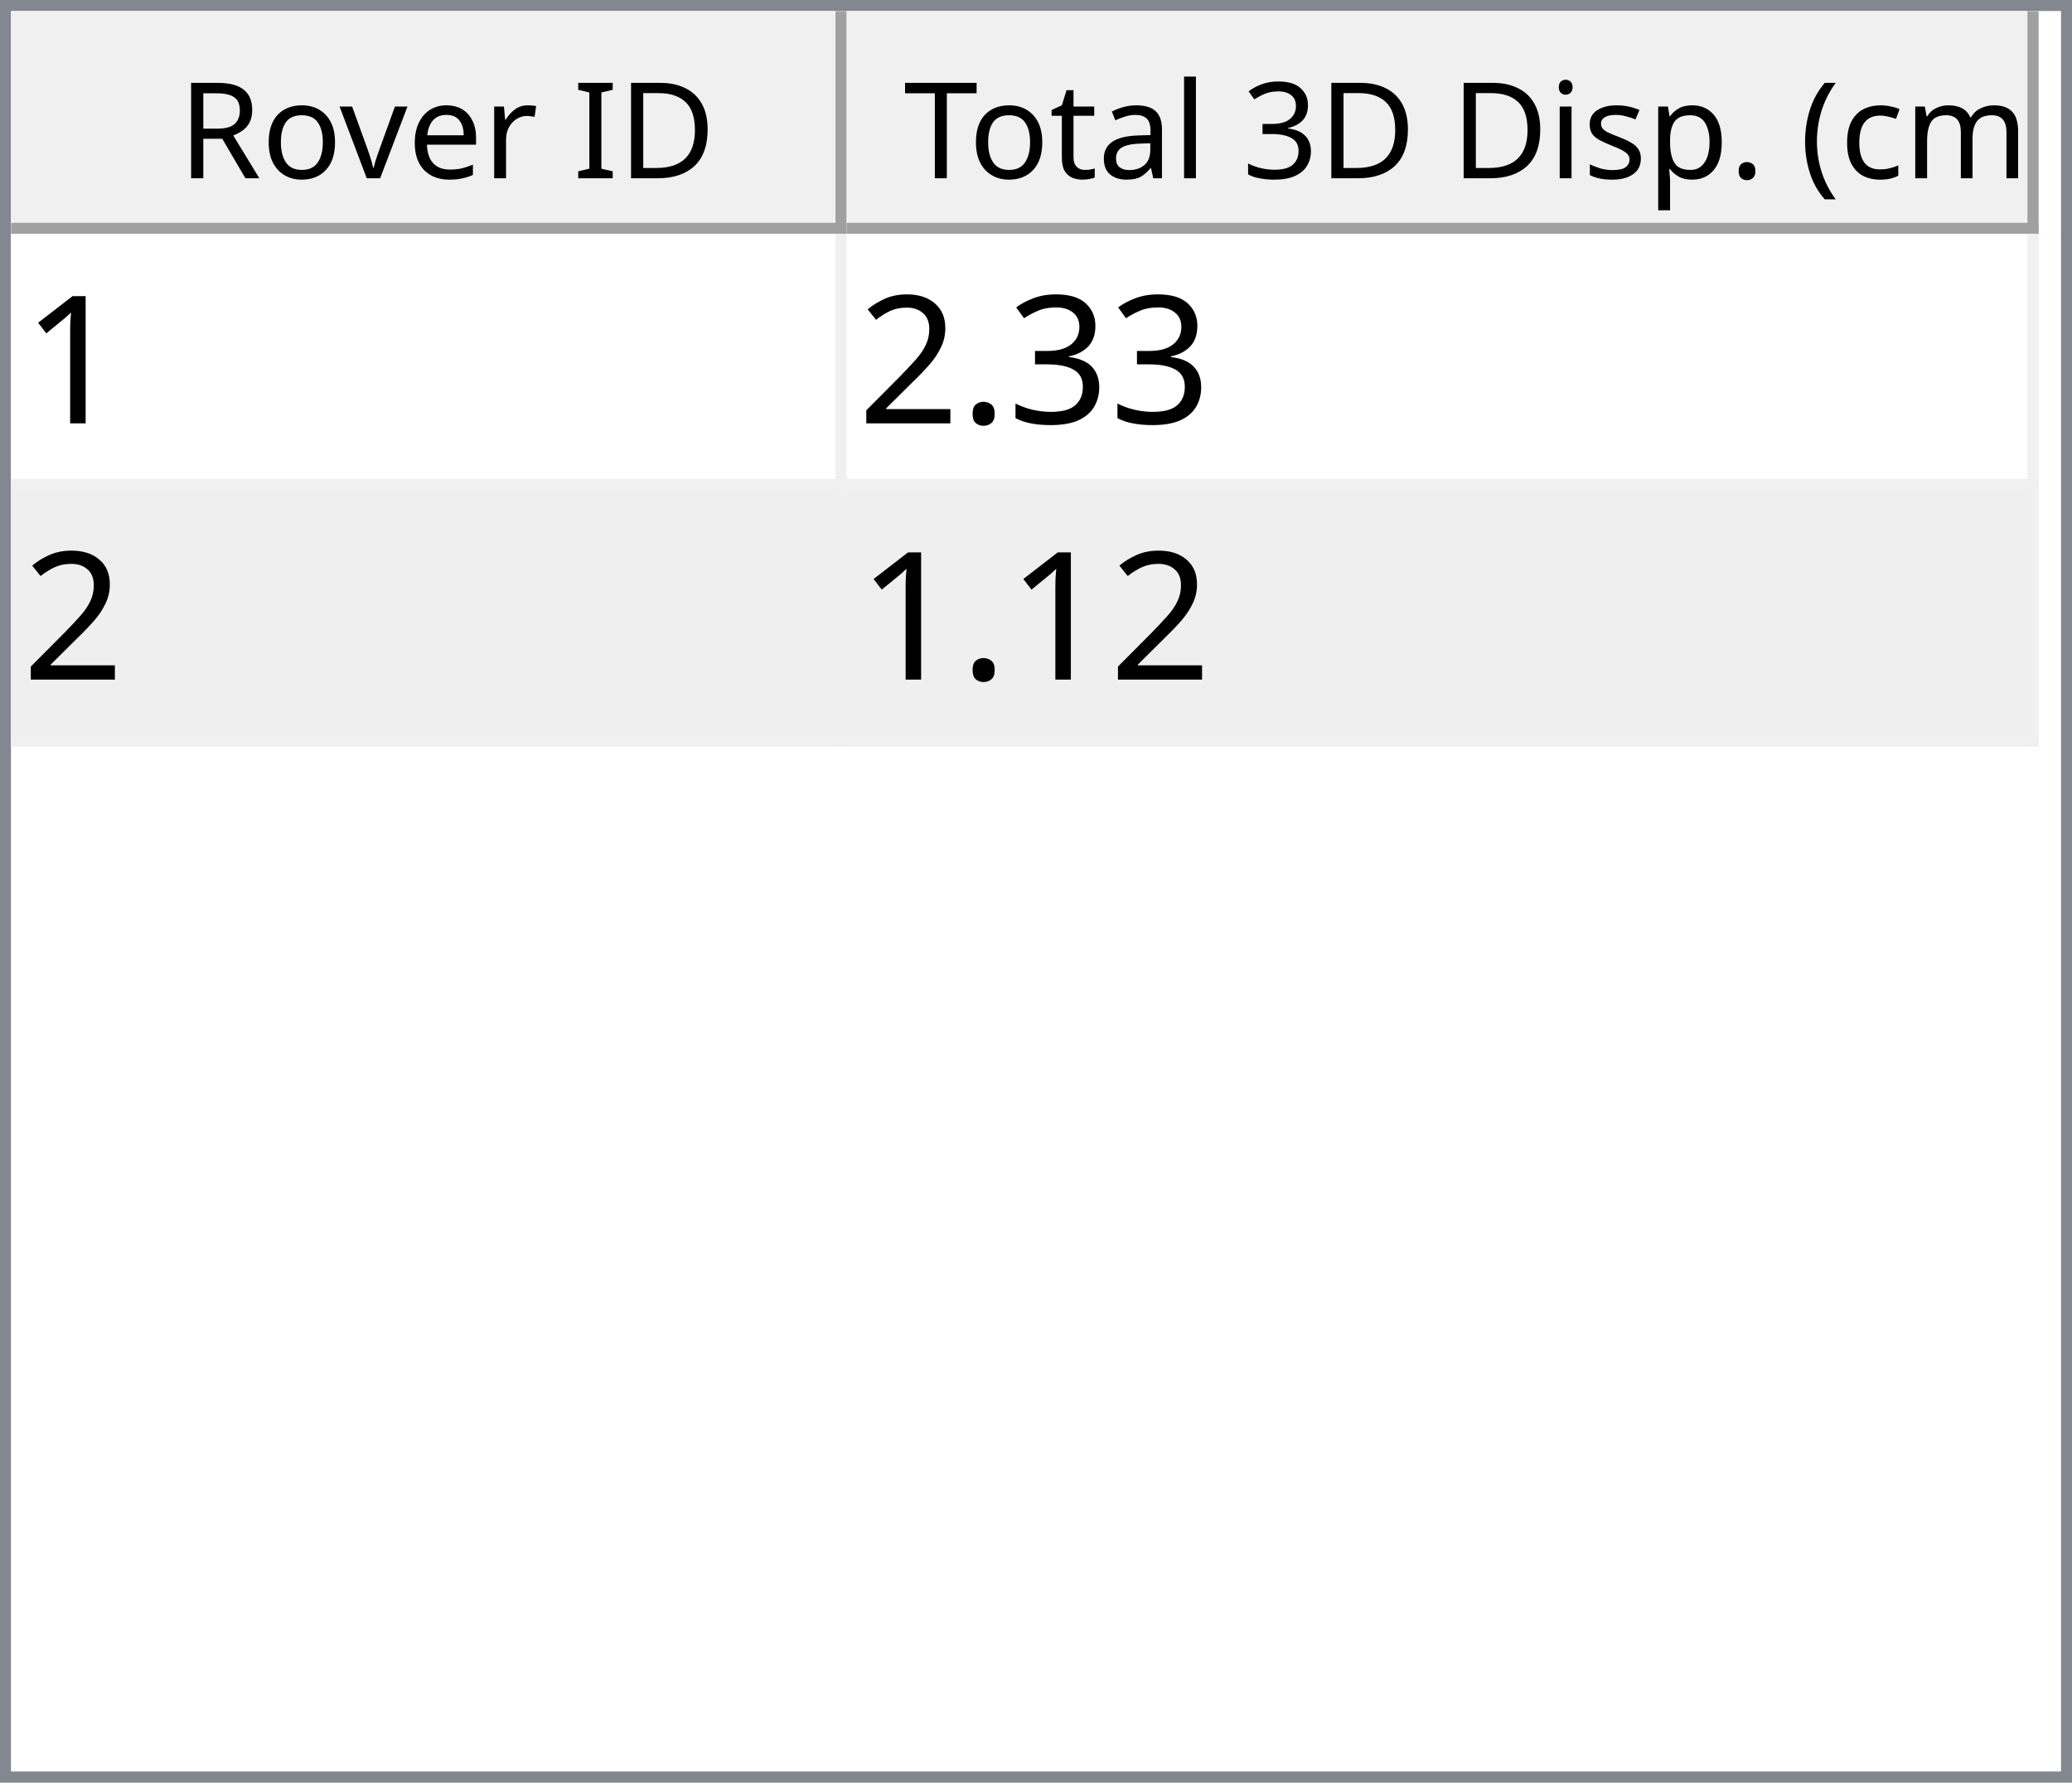
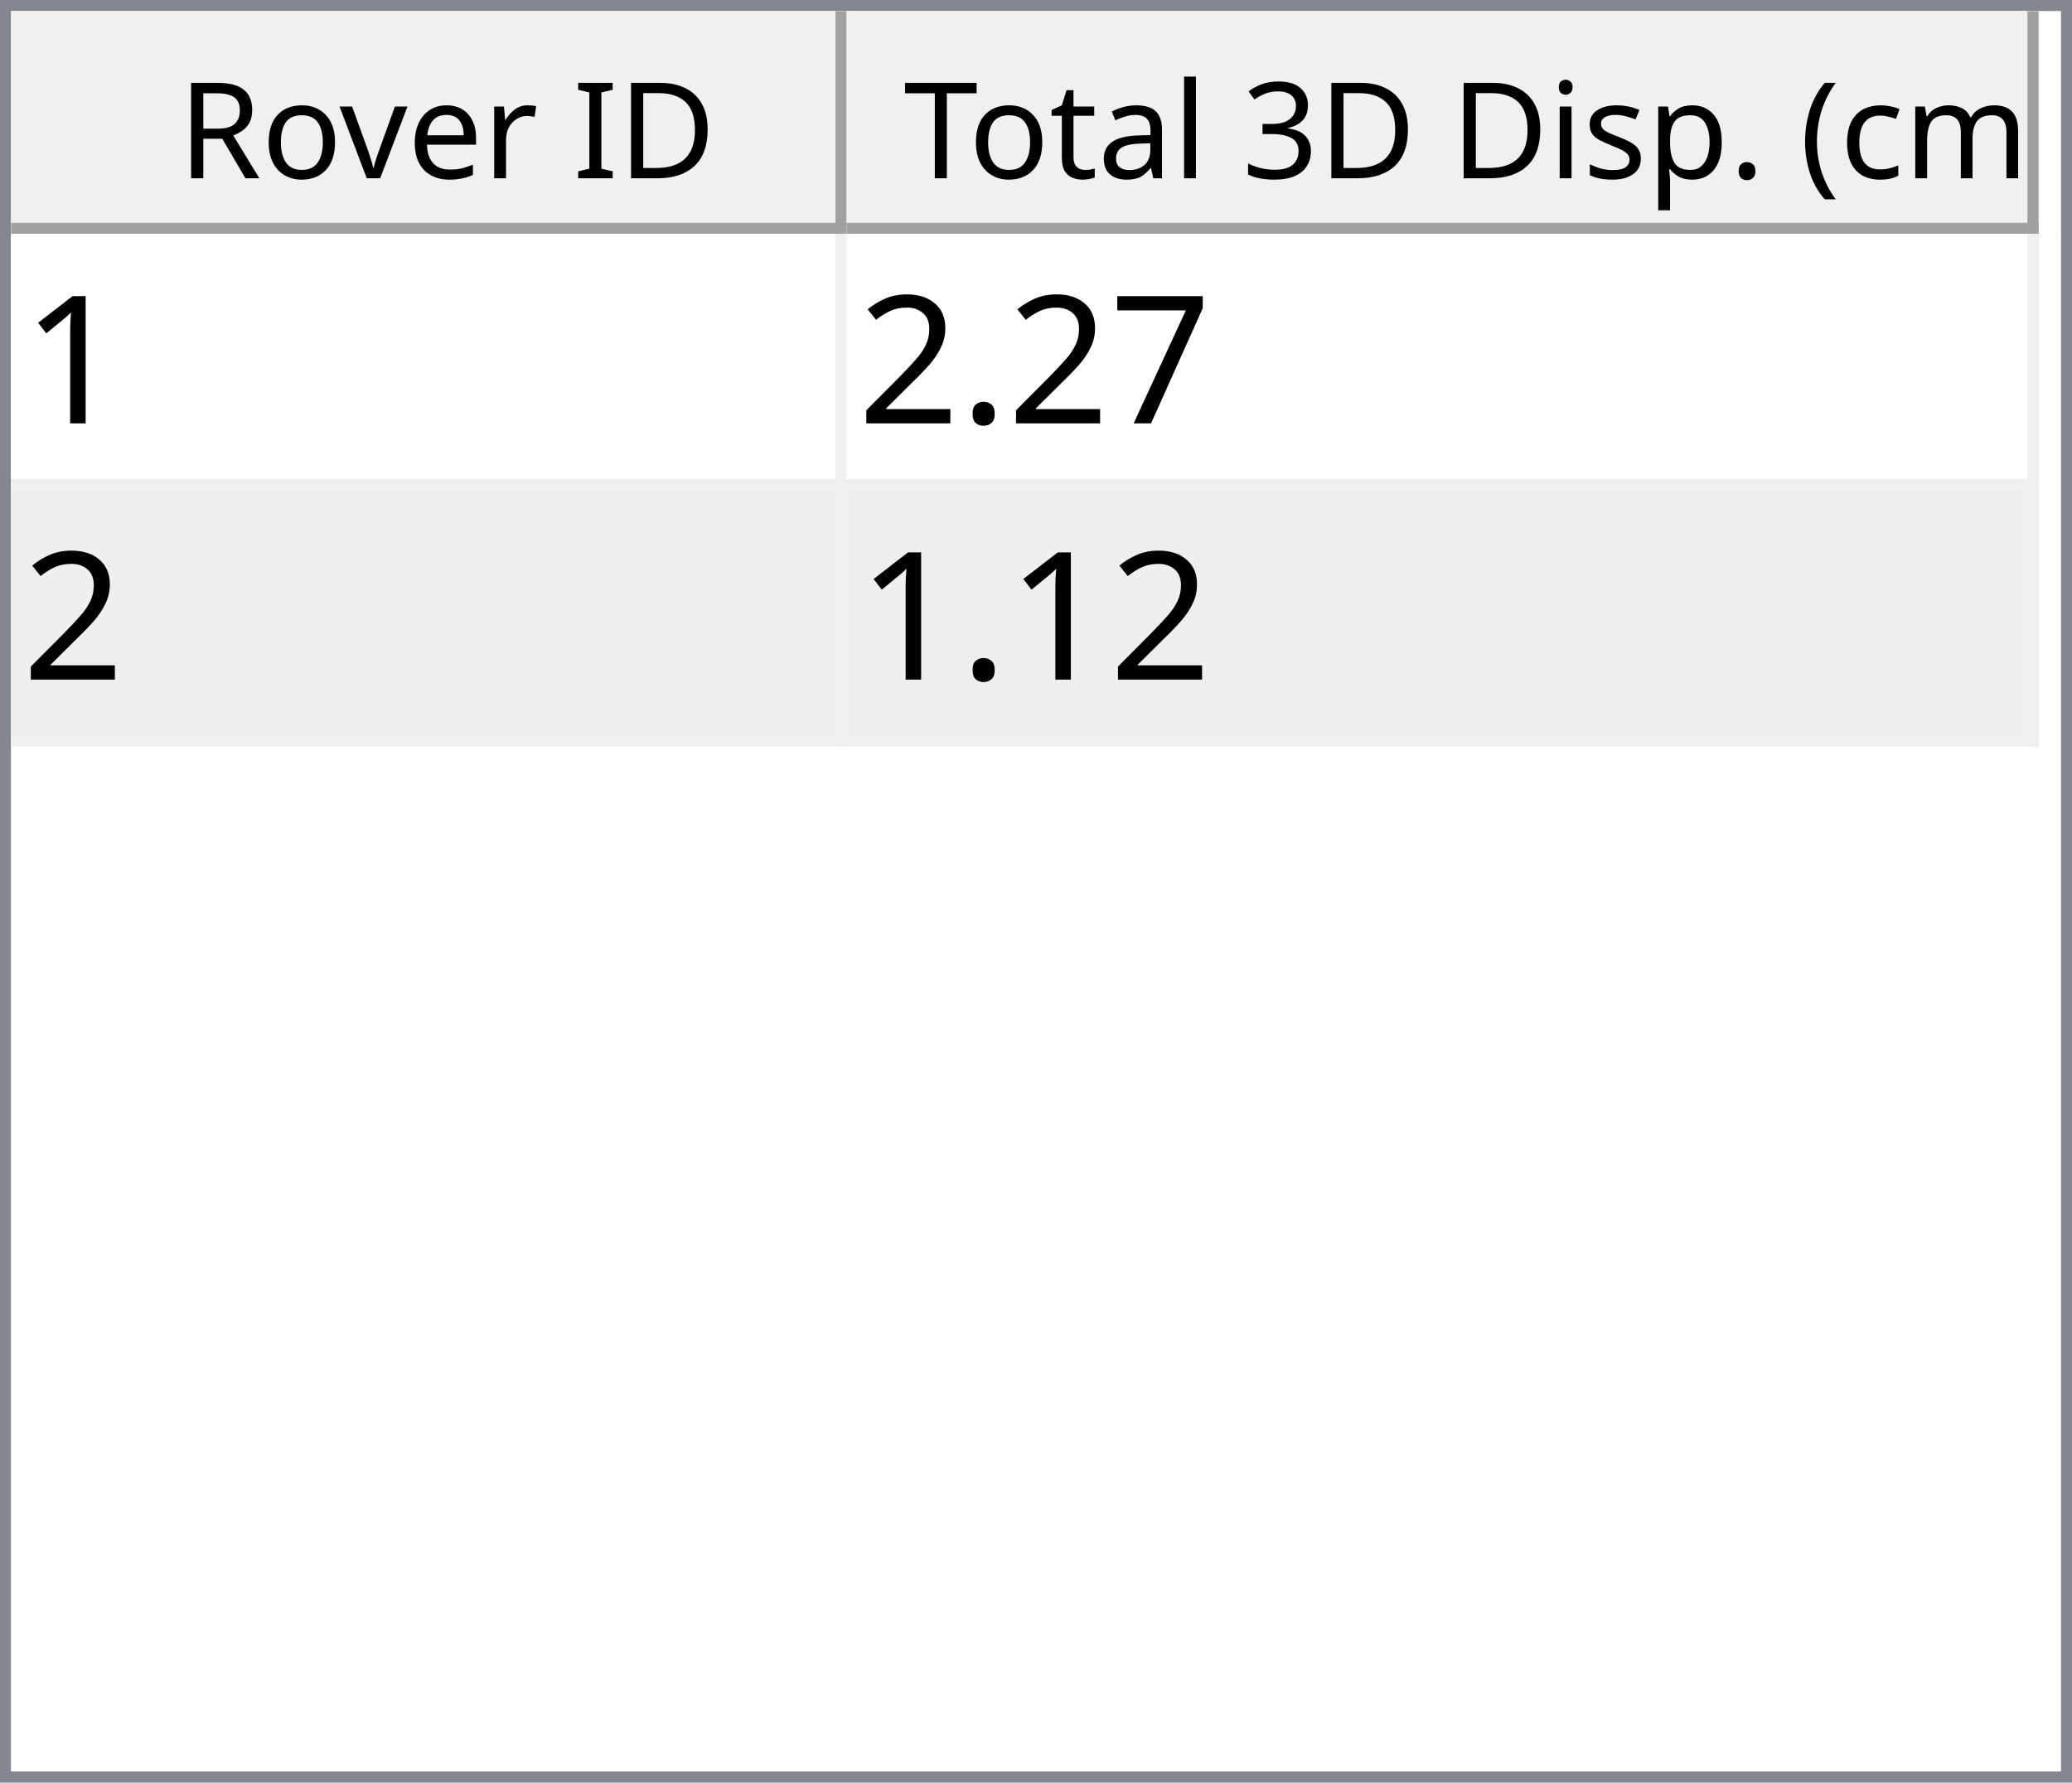
<svg xmlns="http://www.w3.org/2000/svg" style="fill-opacity:1; color-rendering:auto; color-interpolation:auto; text-rendering:auto; stroke:black; stroke-linecap:square; stroke-miterlimit:10; shape-rendering:auto; stroke-opacity:1; fill:black; stroke-dasharray:none; font-weight:normal; stroke-width:1; font-family:'Dialog'; font-style:normal; stroke-linejoin:miter; font-size:12px; stroke-dashoffset:0; image-rendering:auto;" width="186" height="160">
  <defs id="genericDefs" />
  <g>
    <defs id="defs1">
      <clipPath clipPathUnits="userSpaceOnUse" id="clipPath1">
        <path d="M0 0 L186 0 L186 160 L0 160 L0 0 Z" />
      </clipPath>
      <clipPath clipPathUnits="userSpaceOnUse" id="clipPath2">
        <path d="M0 0 L0 160 L186 160 L186 0 Z" />
      </clipPath>
      <clipPath clipPathUnits="userSpaceOnUse" id="clipPath3">
        <path d="M0 0 L0 20 L184 20 L184 0 Z" />
      </clipPath>
      <clipPath clipPathUnits="userSpaceOnUse" id="clipPath4">
        <path d="M0 0 L0 20 L75 20 L75 0 Z" />
      </clipPath>
      <clipPath clipPathUnits="userSpaceOnUse" id="clipPath5">
        <path d="M1 1 L1 19 L74 19 L74 1 Z" />
      </clipPath>
      <clipPath clipPathUnits="userSpaceOnUse" id="clipPath6">
        <path d="M0 0 L0 18 L73 18 L73 0 Z" />
      </clipPath>
      <clipPath clipPathUnits="userSpaceOnUse" id="clipPath7">
        <path d="M-0.5 -0.5 L-0.5 19.5 L74.5 19.5 L74.5 -0.5 Z" />
      </clipPath>
      <clipPath clipPathUnits="userSpaceOnUse" id="clipPath8">
        <path d="M0 0 L0 20 L107 20 L107 0 Z" />
      </clipPath>
      <clipPath clipPathUnits="userSpaceOnUse" id="clipPath9">
        <path d="M1 1 L1 19 L106 19 L106 1 Z" />
      </clipPath>
      <clipPath clipPathUnits="userSpaceOnUse" id="clipPath10">
        <path d="M0 0 L0 18 L105 18 L105 0 Z" />
      </clipPath>
      <clipPath clipPathUnits="userSpaceOnUse" id="clipPath11">
        <path d="M-0.5 -0.5 L-0.5 19.5 L106.5 19.5 L106.5 -0.5 Z" />
      </clipPath>
      <clipPath clipPathUnits="userSpaceOnUse" id="clipPath12">
        <path d="M0 0 L0 138 L184 138 L184 0 Z" />
      </clipPath>
      <clipPath clipPathUnits="userSpaceOnUse" id="clipPath13">
        <path d="M0 0 L0 46 L182 46 L182 0 Z" />
      </clipPath>
      <clipPath clipPathUnits="userSpaceOnUse" id="clipPath14">
        <path d="M-0.5 -0.5 L-0.5 45.5 L181.5 45.5 L181.5 -0.5 Z" />
      </clipPath>
      <clipPath clipPathUnits="userSpaceOnUse" id="clipPath15">
        <path d="M0 0 L0 22 L74 22 L74 0 Z" />
      </clipPath>
      <clipPath clipPathUnits="userSpaceOnUse" id="clipPath16">
        <path d="M0 0 L0 22 L106 22 L106 0 Z" />
      </clipPath>
      <font horiz-adv-x="64.551" id="font1">
        <font-face ascent="107.91" descent="25.098" units-per-em="100" style="font-style:normal; font-family:Segoe UI; font-weight:normal;" />
        <missing-glyph horiz-adv-x="64.551" d="M8.109 0 L8.109 68.266 L56.453 68.266 L56.453 0 L8.109 0 ZM15.328 7.234 L49.219 7.234 L49.219 61.031 L15.328 61.031 L15.328 7.234 Z" />
        <glyph unicode="D" horiz-adv-x="70.117" d="M9.188 0 L9.188 70.016 L28.516 70.016 Q65.531 70.016 65.531 35.891 Q65.531 19.672 55.25 9.836 Q44.969 0 27.734 0 L9.188 0 ZM17.391 62.594 L17.391 7.422 L27.828 7.422 Q41.609 7.422 49.273 14.797 Q56.938 22.172 56.938 35.688 Q56.938 62.594 28.328 62.594 L17.391 62.594 Z" />
        <glyph unicode="I" horiz-adv-x="26.611" d="M17.391 0 L9.188 0 L9.188 70.016 L17.391 70.016 L17.391 0 Z" />
        <glyph unicode=" " horiz-adv-x="27.393" d="" />
        <glyph unicode="r" horiz-adv-x="34.766" d="M34.188 41.891 Q32.078 43.5 28.125 43.5 Q23 43.5 19.555 38.672 Q16.109 33.844 16.109 25.484 L16.109 0 L8.109 0 L8.109 50 L16.109 50 L16.109 39.703 L16.312 39.703 Q18.016 44.969 21.531 47.922 Q25.047 50.875 29.391 50.875 Q32.516 50.875 34.188 50.203 L34.188 41.891 Z" />
        <glyph unicode="e" horiz-adv-x="52.295" d="M48.297 23 L12.984 23 Q13.188 14.656 17.484 10.109 Q21.781 5.562 29.297 5.562 Q37.75 5.562 44.828 11.141 L44.828 3.609 Q38.234 -1.172 27.391 -1.172 Q16.797 -1.172 10.742 5.641 Q4.688 12.453 4.688 24.812 Q4.688 36.469 11.305 43.82 Q17.922 51.172 27.734 51.172 Q37.547 51.172 42.922 44.828 Q48.297 38.484 48.297 27.203 L48.297 23 ZM40.094 29.781 Q40.047 36.719 36.75 40.578 Q33.453 44.438 27.594 44.438 Q21.922 44.438 17.969 40.383 Q14.016 36.328 13.094 29.781 L40.094 29.781 Z" />
        <glyph unicode="v" horiz-adv-x="47.9" d="M47.406 50 L27.484 0 L19.625 0 L0.688 50 L9.469 50 L22.172 13.672 Q23.578 9.672 23.922 6.688 L24.125 6.688 Q24.609 10.453 25.688 13.484 L38.969 50 L47.406 50 Z" />
        <glyph unicode="o" horiz-adv-x="58.594" d="M29 -1.172 Q17.922 -1.172 11.305 5.836 Q4.688 12.844 4.688 24.422 Q4.688 37.016 11.57 44.094 Q18.453 51.172 30.172 51.172 Q41.359 51.172 47.633 44.289 Q53.906 37.406 53.906 25.203 Q53.906 13.234 47.141 6.031 Q40.375 -1.172 29 -1.172 ZM29.594 44.438 Q21.875 44.438 17.383 39.188 Q12.891 33.938 12.891 24.703 Q12.891 15.828 17.43 10.695 Q21.969 5.562 29.594 5.562 Q37.359 5.562 41.531 10.594 Q45.703 15.625 45.703 24.906 Q45.703 34.281 41.531 39.359 Q37.359 44.438 29.594 44.438 Z" />
        <glyph unicode="R" horiz-adv-x="59.814" d="M59.375 0 L49.609 0 L37.891 19.625 Q36.281 22.359 34.766 24.289 Q33.25 26.219 31.664 27.438 Q30.078 28.656 28.25 29.219 Q26.422 29.781 24.125 29.781 L17.391 29.781 L17.391 0 L9.188 0 L9.188 70.016 L30.078 70.016 Q34.672 70.016 38.555 68.867 Q42.438 67.719 45.289 65.375 Q48.141 63.031 49.758 59.547 Q51.375 56.062 51.375 51.375 Q51.375 47.703 50.273 44.656 Q49.172 41.609 47.148 39.211 Q45.125 36.812 42.266 35.133 Q39.406 33.453 35.844 32.516 L35.844 32.328 Q37.594 31.547 38.891 30.547 Q40.188 29.547 41.359 28.18 Q42.531 26.812 43.68 25.078 Q44.828 23.344 46.234 21.047 L59.375 0 ZM17.391 62.594 L17.391 37.203 L28.516 37.203 Q31.594 37.203 34.203 38.133 Q36.812 39.062 38.719 40.797 Q40.625 42.531 41.703 45.047 Q42.781 47.562 42.781 50.688 Q42.781 56.297 39.141 59.445 Q35.5 62.594 28.609 62.594 L17.391 62.594 Z" />
        <glyph unicode=")" horiz-adv-x="30.176" d="M8.297 -15.922 L1.172 -15.922 Q16.406 2.344 16.406 26.812 Q16.406 51.469 1.078 70.016 L8.297 70.016 Q23.531 52.156 23.531 26.703 Q23.531 1.375 8.297 -15.922 Z" />
        <glyph unicode="m" horiz-adv-x="86.133" d="M79.109 0 L71.094 0 L71.094 28.719 Q71.094 37.016 68.531 40.727 Q65.969 44.438 59.906 44.438 Q54.781 44.438 51.195 39.75 Q47.609 35.062 47.609 28.516 L47.609 0 L39.594 0 L39.594 29.688 Q39.594 44.438 28.219 44.438 Q22.953 44.438 19.531 40.016 Q16.109 35.594 16.109 28.516 L16.109 0 L8.109 0 L8.109 50 L16.109 50 L16.109 42.094 L16.312 42.094 Q21.625 51.172 31.844 51.172 Q36.969 51.172 40.773 48.312 Q44.578 45.453 46 40.828 Q51.562 51.172 62.594 51.172 Q79.109 51.172 79.109 30.812 L79.109 0 Z" />
        <glyph unicode="c" horiz-adv-x="46.191" d="M42.188 2.297 Q36.422 -1.172 28.516 -1.172 Q17.828 -1.172 11.258 5.789 Q4.688 12.75 4.688 23.828 Q4.688 36.188 11.766 43.68 Q18.844 51.172 30.672 51.172 Q37.25 51.172 42.281 48.734 L42.281 40.531 Q36.719 44.438 30.375 44.438 Q22.703 44.438 17.797 38.945 Q12.891 33.453 12.891 24.516 Q12.891 15.719 17.508 10.641 Q22.125 5.562 29.891 5.562 Q36.422 5.562 42.188 9.906 L42.188 2.297 Z" />
        <glyph unicode="(" horiz-adv-x="30.176" d="M29.109 -15.922 L21.969 -15.922 Q6.844 1.375 6.844 26.703 Q6.844 52.156 21.969 70.016 L29.203 70.016 Q13.875 51.469 13.875 26.812 Q13.875 2.344 29.109 -15.922 Z" />
        <glyph unicode="." horiz-adv-x="21.68" d="M10.891 -1.078 Q8.641 -1.078 7.055 0.539 Q5.469 2.156 5.469 4.391 Q5.469 6.641 7.055 8.273 Q8.641 9.906 10.891 9.906 Q13.188 9.906 14.797 8.273 Q16.406 6.641 16.406 4.391 Q16.406 2.156 14.797 0.539 Q13.188 -1.078 10.891 -1.078 Z" />
        <glyph unicode="p" horiz-adv-x="58.789" d="M16.312 7.234 L16.109 7.234 L16.109 -23 L8.109 -23 L8.109 50 L16.109 50 L16.109 41.219 L16.312 41.219 Q22.219 51.172 33.594 51.172 Q43.266 51.172 48.688 44.461 Q54.109 37.75 54.109 26.469 Q54.109 13.922 48 6.375 Q41.891 -1.172 31.297 -1.172 Q21.578 -1.172 16.312 7.234 ZM16.109 27.391 L16.109 20.406 Q16.109 14.203 20.141 9.883 Q24.172 5.562 30.375 5.562 Q37.641 5.562 41.773 11.133 Q45.906 16.703 45.906 26.609 Q45.906 34.969 42.047 39.703 Q38.188 44.438 31.594 44.438 Q24.609 44.438 20.359 39.578 Q16.109 34.719 16.109 27.391 Z" />
        <glyph unicode="s" horiz-adv-x="42.432" d="M5.078 1.812 L5.078 10.406 Q11.625 5.562 19.484 5.562 Q30.031 5.562 30.031 12.594 Q30.031 14.594 29.125 15.992 Q28.219 17.391 26.68 18.461 Q25.141 19.531 23.07 20.383 Q21 21.234 18.609 22.172 Q15.281 23.484 12.766 24.828 Q10.25 26.172 8.57 27.859 Q6.891 29.547 6.031 31.695 Q5.172 33.844 5.172 36.719 Q5.172 40.234 6.789 42.945 Q8.406 45.656 11.086 47.484 Q13.766 49.312 17.211 50.242 Q20.656 51.172 24.312 51.172 Q30.812 51.172 35.938 48.922 L35.938 40.828 Q30.422 44.438 23.25 44.438 Q21 44.438 19.195 43.922 Q17.391 43.406 16.094 42.477 Q14.797 41.547 14.086 40.258 Q13.375 38.969 13.375 37.406 Q13.375 35.453 14.086 34.133 Q14.797 32.812 16.164 31.789 Q17.531 30.766 19.484 29.938 Q21.438 29.109 23.922 28.125 Q27.25 26.859 29.883 25.516 Q32.516 24.172 34.375 22.484 Q36.234 20.797 37.234 18.602 Q38.234 16.406 38.234 13.375 Q38.234 9.672 36.602 6.938 Q34.969 4.203 32.234 2.398 Q29.5 0.594 25.93 -0.289 Q22.359 -1.172 18.453 -1.172 Q10.75 -1.172 5.078 1.812 Z" />
        <glyph unicode="i" horiz-adv-x="24.219" d="M12.203 62.703 Q10.062 62.703 8.547 64.164 Q7.031 65.625 7.031 67.875 Q7.031 70.125 8.547 71.609 Q10.062 73.094 12.203 73.094 Q14.406 73.094 15.945 71.609 Q17.484 70.125 17.484 67.875 Q17.484 65.719 15.945 64.211 Q14.406 62.703 12.203 62.703 ZM16.109 0 L8.109 0 L8.109 50 L16.109 50 L16.109 0 Z" />
        <glyph unicode="3" horiz-adv-x="53.906" d="M46.531 19.828 Q46.531 15.094 44.75 11.211 Q42.969 7.328 39.719 4.57 Q36.469 1.812 31.93 0.297 Q27.391 -1.219 21.922 -1.219 Q11.922 -1.219 6 2.594 L6 11.188 Q13.094 5.609 22.219 5.609 Q25.875 5.609 28.828 6.539 Q31.781 7.469 33.906 9.227 Q36.031 10.984 37.18 13.477 Q38.328 15.969 38.328 19.094 Q38.328 32.812 18.797 32.812 L12.984 32.812 L12.984 39.594 L18.5 39.594 Q35.797 39.594 35.797 52.484 Q35.797 64.406 22.609 64.406 Q15.188 64.406 8.688 59.422 L8.688 67.188 Q15.375 71.188 24.609 71.188 Q29 71.188 32.57 69.969 Q36.141 68.75 38.68 66.555 Q41.219 64.359 42.609 61.281 Q44 58.203 44 54.5 Q44 40.672 30.031 36.719 L30.031 36.531 Q33.594 36.141 36.625 34.797 Q39.656 33.453 41.852 31.305 Q44.047 29.156 45.289 26.25 Q46.531 23.344 46.531 19.828 Z" />
        <glyph unicode="l" horiz-adv-x="24.219" d="M16.109 0 L8.109 0 L8.109 74.031 L16.109 74.031 L16.109 0 Z" />
        <glyph unicode="a" horiz-adv-x="50.879" d="M43.891 0 L35.891 0 L35.891 7.812 L35.688 7.812 Q30.469 -1.172 20.312 -1.172 Q12.844 -1.172 8.617 2.781 Q4.391 6.734 4.391 13.281 Q4.391 27.297 20.906 29.594 L35.891 31.688 Q35.891 44.438 25.594 44.438 Q16.547 44.438 9.281 38.281 L9.281 46.484 Q16.656 51.172 26.266 51.172 Q43.891 51.172 43.891 32.516 L43.891 0 ZM35.891 25.297 L23.828 23.641 Q18.266 22.859 15.43 20.875 Q12.594 18.891 12.594 13.875 Q12.594 10.203 15.211 7.883 Q17.828 5.562 22.172 5.562 Q28.125 5.562 32.008 9.742 Q35.891 13.922 35.891 20.312 L35.891 25.297 Z" />
        <glyph unicode="t" horiz-adv-x="33.887" d="M31.297 0.484 Q28.469 -1.078 23.828 -1.078 Q10.688 -1.078 10.688 13.578 L10.688 43.172 L2.094 43.172 L2.094 50 L10.688 50 L10.688 62.203 L18.703 64.797 L18.703 50 L31.297 50 L31.297 43.172 L18.703 43.172 L18.703 14.984 Q18.703 9.969 20.414 7.82 Q22.125 5.672 26.078 5.672 Q29.109 5.672 31.297 7.328 L31.297 0.484 Z" />
        <glyph unicode="T" horiz-adv-x="52.393" d="M50.594 62.594 L30.375 62.594 L30.375 0 L22.172 0 L22.172 62.594 L2 62.594 L2 70.016 L50.594 70.016 L50.594 62.594 Z" />
      </font>
      <font horiz-adv-x="75.0" id="font2">
        <font-face ascent="100.537" descent="21.973" units-per-em="100" style="font-style:normal; font-family:sans-serif; font-weight:normal;" />
        <missing-glyph horiz-adv-x="75.0" d="M12.5 0 L12.5 62.5 L62.5 62.5 L62.5 0 L12.5 0 ZM14.062 1.562 L60.938 1.562 L60.938 60.938 L14.062 60.938 L14.062 1.562 Z" />
        <glyph unicode="1" horiz-adv-x="55.615" d="M37.25 0 L28.469 0 L28.469 56 Q25.297 52.984 20.141 49.953 Q14.984 46.922 10.891 45.406 L10.891 53.906 Q18.266 57.375 23.781 62.305 Q29.297 67.234 31.594 71.875 L37.25 71.875 L37.25 0 Z" />
-         <glyph unicode="3" horiz-adv-x="55.615" d="M4.203 18.891 L12.984 20.062 Q14.5 12.594 18.141 9.297 Q21.781 6 27 6 Q33.203 6 37.477 10.297 Q41.75 14.594 41.75 20.953 Q41.75 27 37.797 30.93 Q33.844 34.859 27.734 34.859 Q25.25 34.859 21.531 33.891 L22.516 41.609 Q23.391 41.5 23.922 41.5 Q29.547 41.5 34.039 44.43 Q38.531 47.359 38.531 53.469 Q38.531 58.297 35.258 61.477 Q31.984 64.656 26.812 64.656 Q21.688 64.656 18.266 61.43 Q14.844 58.203 13.875 51.766 L5.078 53.328 Q6.688 62.156 12.398 67.016 Q18.109 71.875 26.609 71.875 Q32.469 71.875 37.398 69.359 Q42.328 66.844 44.945 62.5 Q47.562 58.156 47.562 53.266 Q47.562 48.641 45.07 44.828 Q42.578 41.016 37.703 38.766 Q44.047 37.312 47.562 32.695 Q51.078 28.078 51.078 21.141 Q51.078 11.766 44.242 5.25 Q37.406 -1.266 26.953 -1.266 Q17.531 -1.266 11.305 4.352 Q5.078 9.969 4.203 18.891 Z" />
+         <glyph unicode="7" horiz-adv-x="55.615" d="M4.734 62.203 L4.734 70.656 L51.078 70.656 L51.078 63.812 Q44.234 56.547 37.523 44.484 Q30.812 32.422 27.156 19.672 Q24.516 10.688 23.781 0 L14.75 0 Q14.891 8.453 18.062 20.414 Q21.234 32.375 27.172 43.484 Q33.109 54.594 39.797 62.203 L4.734 62.203 Z" />
        <glyph unicode="." horiz-adv-x="27.783" d="M9.078 0 L9.078 10.016 L19.094 10.016 L19.094 0 L9.078 0 Z" />
        <glyph unicode="2" horiz-adv-x="55.615" d="M50.344 8.453 L50.344 0 L3.031 0 Q2.938 3.172 4.047 6.109 Q5.859 10.938 9.836 15.625 Q13.812 20.312 21.344 26.469 Q33.016 36.031 37.117 41.625 Q41.219 47.219 41.219 52.203 Q41.219 57.422 37.477 61.008 Q33.734 64.594 27.734 64.594 Q21.391 64.594 17.578 60.789 Q13.766 56.984 13.719 50.25 L4.688 51.172 Q5.609 61.281 11.664 66.578 Q17.719 71.875 27.938 71.875 Q38.234 71.875 44.242 66.164 Q50.25 60.453 50.25 52 Q50.25 47.703 48.492 43.555 Q46.734 39.406 42.656 34.812 Q38.578 30.219 29.109 22.219 Q21.188 15.578 18.945 13.211 Q16.703 10.844 15.234 8.453 L50.344 8.453 Z" />
      </font>
    </defs>
    <g style="fill:white; stroke:white;">
      <rect x="0" y="0" width="186" style="clip-path:url(#clipPath1); stroke:none;" height="160" />
    </g>
    <g style="fill:white; text-rendering:optimizeSpeed; color-rendering:optimizeSpeed; image-rendering:optimizeSpeed; shape-rendering:crispEdges; stroke:white; color-interpolation:sRGB;">
      <rect x="0" width="186" height="160" y="0" style="stroke:none;" />
      <path style="stroke:none;" d="M0 160 L186 160 L186 0 L0 0 Z" />
    </g>
    <g style="fill:rgb(240,240,240); font-family:'Segoe UI'; stroke:rgb(240,240,240);">
      <rect x="0" y="0" width="186" style="clip-path:url(#clipPath2); stroke:none;" height="160" />
    </g>
    <g style="fill:rgb(130,135,144); font-family:'Segoe UI'; stroke:rgb(130,135,144);">
      <path d="M0 0 L186 0 L186 160 L0 160 L0 0 ZM1 1 L185 1 L185 159 L1 159 L1 1 Z" style="fill-rule:evenodd; clip-path:url(#clipPath2); stroke:none;" />
    </g>
    <g style="fill:white; font-family:'Segoe UI'; stroke:white;" transform="translate(1,1)">
      <rect x="0" y="0" width="184" style="clip-path:url(#clipPath3); stroke:none;" height="20" />
    </g>
    <g style="fill:rgb(240,240,240); font-family:'Segoe UI'; stroke:rgb(240,240,240);" transform="translate(1,1)">
      <rect x="0" y="0" width="75" style="clip-path:url(#clipPath4); stroke:none;" height="20" />
    </g>
    <g style="font-family:'Segoe UI';" transform="translate(2,2)">
      <text x="14" xml:space="preserve" y="14" style="clip-path:url(#clipPath6); stroke:none;">Rover ID</text>
    </g>
    <g style="fill:rgb(160,160,160); font-family:'Segoe UI'; stroke:rgb(160,160,160); stroke-linejoin:bevel;" transform="translate(1.5,1.5)">
      <line x1="74" x2="74" y1="0" style="fill:none; clip-path:url(#clipPath7);" y2="19" />
    </g>
    <g style="fill:rgb(160,160,160); font-family:'Segoe UI'; stroke:rgb(160,160,160); stroke-linejoin:bevel;" transform="matrix(1,0,0,1,1,1) translate(0.5,0.5)">
      <line x1="0" x2="74" y1="19" style="fill:none; clip-path:url(#clipPath7);" y2="19" />
    </g>
    <g style="fill:rgb(240,240,240); font-family:'Segoe UI'; stroke:rgb(240,240,240);" transform="translate(76,1)">
      <rect x="0" y="0" width="107" style="clip-path:url(#clipPath8); stroke:none;" height="20" />
    </g>
    <g style="font-family:'Segoe UI';" transform="translate(77,2)">
      <text x="1" xml:space="preserve" y="14" style="clip-path:url(#clipPath10); stroke:none;"> Total 3D Disp. (cm)</text>
    </g>
    <g style="fill:rgb(160,160,160); font-family:'Segoe UI'; stroke:rgb(160,160,160); stroke-linejoin:bevel;" transform="translate(76.5,1.5)">
      <line x1="106" x2="106" y1="0" style="fill:none; clip-path:url(#clipPath11);" y2="19" />
    </g>
    <g style="fill:rgb(160,160,160); font-family:'Segoe UI'; stroke:rgb(160,160,160); stroke-linejoin:bevel;" transform="matrix(1,0,0,1,76,1) translate(0.5,0.5)">
      <line x1="0" x2="106" y1="19" style="fill:none; clip-path:url(#clipPath11);" y2="19" />
    </g>
    <g style="fill:white; font-family:'Segoe UI'; stroke:white;" transform="translate(1,21)">
      <rect x="0" y="0" width="184" style="clip-path:url(#clipPath12); stroke:none;" height="138" />
    </g>
    <g style="fill:rgb(240,240,240); font-size:16px; font-family:sans-serif; stroke:rgb(240,240,240);" transform="translate(1,21)">
      <rect x="0" y="0" width="182" style="clip-path:url(#clipPath13); stroke:none;" height="46" />
      <line transform="translate(0.5,0.5)" x1="0" x2="181" y1="22" style="clip-path:url(#clipPath14); fill:none; stroke-linejoin:bevel;" y2="22" />
    </g>
    <g transform="matrix(1,0,0,1,1,21) translate(0.5,0.5)" style="fill:rgb(240,240,240); font-size:16px; font-family:sans-serif; stroke:rgb(240,240,240); stroke-linejoin:bevel;">
      <line x1="0" x2="181" y1="45" style="fill:none; clip-path:url(#clipPath14);" y2="45" />
    </g>
    <g transform="matrix(1,0,0,1,1,21) translate(0.5,0.5)" style="fill:rgb(240,240,240); font-size:16px; font-family:sans-serif; stroke:rgb(240,240,240); stroke-linejoin:bevel;">
      <line x1="74" x2="74" y1="0" style="fill:none; clip-path:url(#clipPath14);" y2="45" />
    </g>
    <g transform="matrix(1,0,0,1,1,21) translate(0.5,0.5)" style="fill:rgb(240,240,240); font-size:16px; font-family:sans-serif; stroke:rgb(240,240,240); stroke-linejoin:bevel;">
      <line x1="181" x2="181" y1="0" style="fill:none; clip-path:url(#clipPath14);" y2="45" />
    </g>
    <g style="fill:white; font-size:16px; font-family:sans-serif; stroke:white;" transform="matrix(1,0,0,1,1,21)">
      <rect x="0" y="0" width="74" style="clip-path:url(#clipPath15); stroke:none;" height="22" />
      <text x="1" y="17" style="fill:black; clip-path:url(#clipPath15); stroke:none;" xml:space="preserve">1</text>
    </g>
    <g style="fill:white; font-size:16px; font-family:sans-serif; stroke:white;" transform="matrix(1,0,0,1,1,21) translate(75,0)">
      <rect x="0" y="0" width="106" style="clip-path:url(#clipPath16); stroke:none;" height="22" />
-       <text x="1" y="17" style="fill:black; clip-path:url(#clipPath16); stroke:none;" xml:space="preserve">2.33</text>
+       <text x="1" y="17" style="fill:black; clip-path:url(#clipPath16); stroke:none;" xml:space="preserve">2.27</text>
    </g>
    <g style="fill:rgb(239,239,239); font-size:16px; font-family:sans-serif; stroke:rgb(239,239,239);" transform="matrix(1,0,0,1,1,21) translate(0,23)">
      <rect x="0" y="0" width="74" style="clip-path:url(#clipPath15); stroke:none;" height="22" />
      <text x="1" y="17" style="fill:black; clip-path:url(#clipPath15); stroke:none;" xml:space="preserve">2</text>
    </g>
    <g style="fill:rgb(239,239,239); font-size:16px; font-family:sans-serif; stroke:rgb(239,239,239);" transform="matrix(1,0,0,1,1,21) translate(75,23)">
      <rect x="0" y="0" width="106" style="clip-path:url(#clipPath16); stroke:none;" height="22" />
      <text x="1" y="17" style="fill:black; clip-path:url(#clipPath16); stroke:none;" xml:space="preserve">1.12</text>
    </g>
  </g>
</svg>
